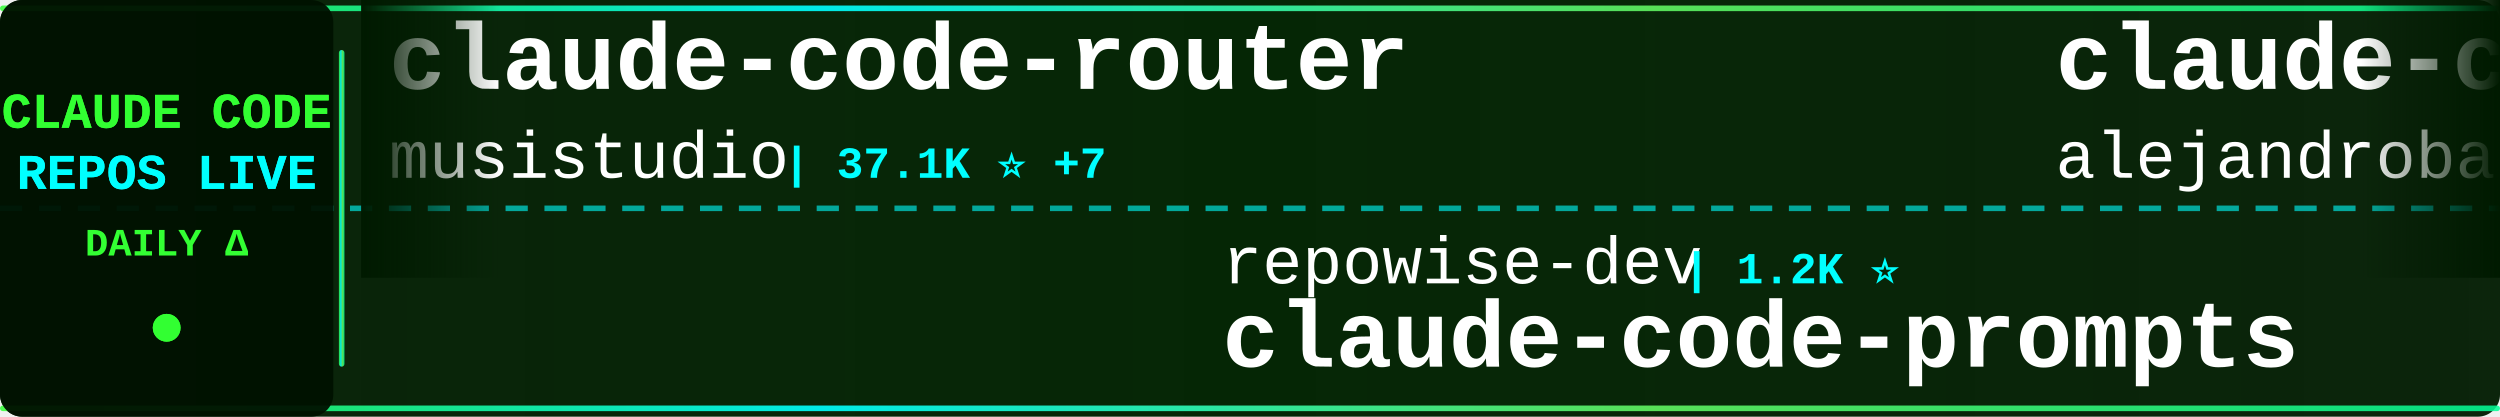
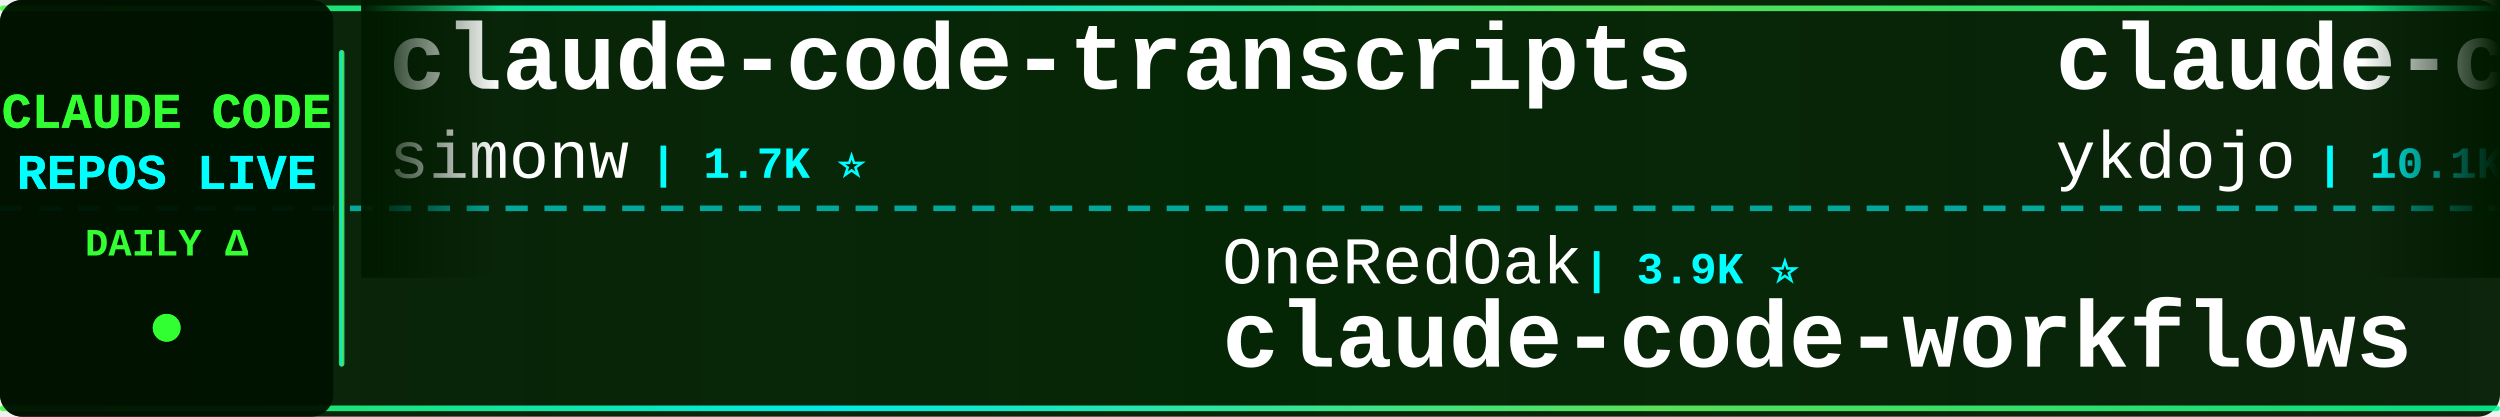
<svg xmlns="http://www.w3.org/2000/svg" width="900" height="150">
  <defs>
    <linearGradient id="tickerBg" x1="0%" y1="0%" x2="100%" y2="0%">
      <stop offset="0%" style="stop-color:#001a00;stop-opacity:0.95" />
      <stop offset="50%" style="stop-color:#002200;stop-opacity:0.98" />
      <stop offset="100%" style="stop-color:#001a00;stop-opacity:0.95" />
    </linearGradient>
    <linearGradient id="borderGrad" x1="0%" y1="0%" x2="100%" y2="0%">
      <stop offset="0%" style="stop-color:#33ff33;stop-opacity:0.85">
        <animate attributeName="stop-opacity" values="0.85;1;0.85" dur="2s" repeatCount="indefinite" />
      </stop>
      <stop offset="33%" style="stop-color:#00ffff;stop-opacity:0.9">
        <animate attributeName="stop-opacity" values="0.9;1;0.9" dur="2.2s" repeatCount="indefinite" />
      </stop>
      <stop offset="66%" style="stop-color:#66ff66;stop-opacity:0.85">
        <animate attributeName="stop-opacity" values="0.85;1;0.85" dur="1.8s" repeatCount="indefinite" />
      </stop>
      <stop offset="100%" style="stop-color:#00ff99;stop-opacity:0.85">
        <animate attributeName="stop-opacity" values="0.85;1;0.85" dur="2s" repeatCount="indefinite" />
      </stop>
    </linearGradient>
    <filter id="textGlow">
      <feGaussianBlur stdDeviation="0.1" result="coloredBlur" />
      <feMerge>
        <feMergeNode in="coloredBlur" />
        <feMergeNode in="SourceGraphic" />
      </feMerge>
    </filter>
    <filter id="metricGlow">
      <feGaussianBlur stdDeviation="0.2" result="coloredBlur" />
      <feMerge>
        <feMergeNode in="coloredBlur" />
        <feMergeNode in="SourceGraphic" />
      </feMerge>
    </filter>
    <linearGradient id="leftFade" x1="0%" y1="0%" x2="100%" y2="0%">
      <stop offset="0%" style="stop-color:#001a00;stop-opacity:1" />
      <stop offset="100%" style="stop-color:#001a00;stop-opacity:0" />
    </linearGradient>
    <linearGradient id="rightFade" x1="0%" y1="0%" x2="100%" y2="0%">
      <stop offset="0%" style="stop-color:#001a00;stop-opacity:0" />
      <stop offset="100%" style="stop-color:#001a00;stop-opacity:1" />
    </linearGradient>
  </defs>
  <rect width="900" height="150" fill="url(#tickerBg)" rx="8" />
  <rect x="0" y="2" width="900" height="2" fill="url(#borderGrad)" rx="1" />
  <rect x="0" y="146" width="900" height="2" fill="url(#borderGrad)" rx="1" />
  <line x1="0" y1="75" x2="900" y2="75" stroke="#00ffff" stroke-width="2" stroke-dasharray="8 6" opacity="0.6" />
  <rect x="0" y="0" width="120" height="150" fill="#001100" opacity="0.95" rx="8" />
  <text x="60" y="46" font-family="'Courier New', monospace" font-size="18" font-weight="bold" fill="#33ff33" text-anchor="middle" filter="url(#textGlow)">
    CLAUDE CODE
  </text>
  <text x="60" y="68" font-family="'Courier New', monospace" font-size="18" font-weight="bold" fill="#00ffff" text-anchor="middle" filter="url(#textGlow)">
    REPOS LIVE
  </text>
  <text x="60" y="92" font-family="'Courier New', monospace" font-size="14" font-weight="bold" fill="#33ff33" text-anchor="middle">
    DAILY Δ
  </text>
  <circle cx="60" cy="118" r="5" fill="#33ff33" filter="url(#metricGlow)">
    <animate attributeName="r" values="4;6;4" dur="1.5s" repeatCount="indefinite" />
    <animate attributeName="opacity" values="0.6;1;0.6" dur="1.5s" repeatCount="indefinite" />
  </circle>
  <rect x="122" y="18" width="2" height="114" fill="url(#borderGrad)" rx="1" />
  <clipPath id="tickerClip">
    <rect x="130" y="0" width="770" height="150" />
  </clipPath>
  <g clip-path="url(#tickerClip)">
    <g id="tickerItems">
      <animateTransform attributeName="transform" attributeType="XML" type="translate" from="0 0" to="-3000 0" dur="54s" repeatCount="indefinite" />
      <g transform="translate(0, 0)">
-         <text x="140" y="32" font-family="'Courier New', monospace" font-size="34" font-weight="bold" fill="#ffffff">claude-code-router</text>
-         <text x="140" y="64" font-family="'Courier New', monospace" font-size="24" font-weight="normal" fill="#ffffff" opacity="1.0">musistudio</text>
-         <text x="282" y="64" font-family="'Courier New', monospace" font-size="16" font-weight="bold" fill="#00ffff"> | 37.1K ⭐ +7</text>
+         <text x="140" y="32" font-family="'Courier New', monospace" font-size="34" font-weight="bold" fill="#ffffff">claude-code-transcripts</text>
+         <text x="140" y="64" font-family="'Courier New', monospace" font-size="24" font-weight="normal" fill="#ffffff" opacity="1.0">simonw</text>
+         <text x="234" y="64" font-family="'Courier New', monospace" font-size="16" font-weight="bold" fill="#00ffff"> | 1.7K ⭐</text>
      </g>
      <g transform="translate(300, 0)">
-         <text x="140" y="102" font-family="'Courier New', monospace" font-size="24" font-weight="normal" fill="#ffffff" opacity="1.0">repowise-dev</text>
-         <text x="306" y="102" font-family="'Courier New', monospace" font-size="16" font-weight="bold" fill="#00ffff"> | 1.2K ⭐</text>
-         <text x="140" y="132" font-family="'Courier New', monospace" font-size="34" font-weight="bold" fill="#ffffff">claude-code-prompts</text>
+         <text x="140" y="102" font-family="'Courier New', monospace" font-size="24" font-weight="normal" fill="#ffffff" opacity="1.0">OneRedOak</text>
+         <text x="270" y="102" font-family="'Courier New', monospace" font-size="16" font-weight="bold" fill="#00ffff"> | 3.9K ⭐</text>
+         <text x="140" y="132" font-family="'Courier New', monospace" font-size="34" font-weight="bold" fill="#ffffff">claude-code-workflows</text>
      </g>
      <g transform="translate(600, 0)">
-         <text x="140" y="32" font-family="'Courier New', monospace" font-size="34" font-weight="bold" fill="#ffffff">claude-code-from-source</text>
-         <text x="140" y="64" font-family="'Courier New', monospace" font-size="24" font-weight="normal" fill="#ffffff" opacity="1.0">alejandrobalderas</text>
-         <text x="366" y="64" font-family="'Courier New', monospace" font-size="16" font-weight="bold" fill="#00ffff"> | 2.8K ⭐ +1</text>
+         <text x="140" y="32" font-family="'Courier New', monospace" font-size="34" font-weight="bold" fill="#ffffff">claude-code-tips</text>
+         <text x="140" y="64" font-family="'Courier New', monospace" font-size="24" font-weight="normal" fill="#ffffff" opacity="1.0">ykdojo</text>
+         <text x="234" y="64" font-family="'Courier New', monospace" font-size="16" font-weight="bold" fill="#00ffff"> | 10.1K ⭐</text>
      </g>
      <g transform="translate(900, 0)">
-         <text x="140" y="102" font-family="'Courier New', monospace" font-size="24" font-weight="normal" fill="#ffffff" opacity="1.0">andrew-kramer-inno</text>
-         <text x="378" y="102" font-family="'Courier New', monospace" font-size="16" font-weight="bold" fill="#00ffff"> | 596 ⭐</text>
-         <text x="140" y="132" font-family="'Courier New', monospace" font-size="34" font-weight="bold" fill="#ffffff">claude-code-source-build</text>
+         <text x="140" y="102" font-family="'Courier New', monospace" font-size="24" font-weight="normal" fill="#ffffff" opacity="1.0">WorldFlowAI</text>
+         <text x="294" y="102" font-family="'Courier New', monospace" font-size="16" font-weight="bold" fill="#00ffff"> | 2.7K ⭐ +15</text>
+         <text x="140" y="132" font-family="'Courier New', monospace" font-size="34" font-weight="bold" fill="#ffffff">everything-claude-code</text>
      </g>
      <g transform="translate(1200, 0)">
-         <text x="140" y="32" font-family="'Courier New', monospace" font-size="34" font-weight="bold" fill="#ffffff">Open-ClaudeCode</text>
-         <text x="140" y="64" font-family="'Courier New', monospace" font-size="24" font-weight="normal" fill="#ffffff" opacity="1.0">LING71671</text>
-         <text x="270" y="64" font-family="'Courier New', monospace" font-size="16" font-weight="bold" fill="#00ffff"> | 948 ⭐</text>
+         <text x="140" y="32" font-family="'Courier New', monospace" font-size="34" font-weight="bold" fill="#ffffff">claude-code-rust</text>
+         <text x="140" y="64" font-family="'Courier New', monospace" font-size="24" font-weight="normal" fill="#ffffff" opacity="1.0">lorryjovens-hub</text>
+         <text x="342" y="64" font-family="'Courier New', monospace" font-size="16" font-weight="bold" fill="#00ffff"> | 1.7K ⭐</text>
      </g>
      <g transform="translate(1500, 0)">
-         <text x="140" y="102" font-family="'Courier New', monospace" font-size="24" font-weight="normal" fill="#ffffff" opacity="1.0">luyao618</text>
-         <text x="258" y="102" font-family="'Courier New', monospace" font-size="16" font-weight="bold" fill="#00ffff"> | 1.7K ⭐ +1</text>
-         <text x="140" y="132" font-family="'Courier New', monospace" font-size="34" font-weight="bold" fill="#ffffff">Claude-Code-Source-Study</text>
+         <text x="140" y="102" font-family="'Courier New', monospace" font-size="24" font-weight="normal" fill="#ffffff" opacity="1.0">VoltAgent</text>
+         <text x="270" y="102" font-family="'Courier New', monospace" font-size="16" font-weight="bold" fill="#00ffff"> | 24.9K ⭐ +13</text>
+         <text x="140" y="132" font-family="'Courier New', monospace" font-size="34" font-weight="bold" fill="#ffffff">awesome-claude-code-suba...</text>
      </g>
      <g transform="translate(1800, 0)">
-         <text x="140" y="32" font-family="'Courier New', monospace" font-size="34" font-weight="bold" fill="#ffffff">ClaudeCodeAgents</text>
-         <text x="140" y="64" font-family="'Courier New', monospace" font-size="24" font-weight="normal" fill="#ffffff" opacity="1.0">darcyegb</text>
-         <text x="258" y="64" font-family="'Courier New', monospace" font-size="16" font-weight="bold" fill="#00ffff"> | 761 ⭐</text>
+         <text x="140" y="32" font-family="'Courier New', monospace" font-size="34" font-weight="bold" fill="#ffffff">claude_code_src</text>
+         <text x="140" y="64" font-family="'Courier New', monospace" font-size="24" font-weight="normal" fill="#ffffff" opacity="1.0">ponponon</text>
+         <text x="258" y="64" font-family="'Courier New', monospace" font-size="16" font-weight="bold" fill="#00ffff"> | 2.3K ⭐ +1</text>
      </g>
      <g transform="translate(2100, 0)">
-         <text x="140" y="102" font-family="'Courier New', monospace" font-size="24" font-weight="normal" fill="#ffffff" opacity="1.0">https-deeplearning-ai</text>
-         <text x="414" y="102" font-family="'Courier New', monospace" font-size="16" font-weight="bold" fill="#00ffff"> | 547 ⭐</text>
-         <text x="140" y="132" font-family="'Courier New', monospace" font-size="34" font-weight="bold" fill="#ffffff">sc-claude-code-files</text>
+         <text x="140" y="102" font-family="'Courier New', monospace" font-size="24" font-weight="normal" fill="#ffffff" opacity="1.0">pengchengneo</text>
+         <text x="306" y="102" font-family="'Courier New', monospace" font-size="16" font-weight="bold" fill="#00ffff"> | 1.8K ⭐</text>
+         <text x="140" y="132" font-family="'Courier New', monospace" font-size="34" font-weight="bold" fill="#ffffff">Claude-Code</text>
      </g>
      <g transform="translate(2400, 0)">
-         <text x="140" y="32" font-family="'Courier New', monospace" font-size="34" font-weight="bold" fill="#ffffff">claude-code-sourcemap</text>
-         <text x="140" y="64" font-family="'Courier New', monospace" font-size="24" font-weight="normal" fill="#ffffff" opacity="1.0">ChinaSiro</text>
-         <text x="270" y="64" font-family="'Courier New', monospace" font-size="16" font-weight="bold" fill="#00ffff"> | 9.7K ⭐ +2</text>
+         <text x="140" y="32" font-family="'Courier New', monospace" font-size="34" font-weight="bold" fill="#ffffff">andrej-karpathy-skills</text>
+         <text x="140" y="64" font-family="'Courier New', monospace" font-size="24" font-weight="normal" fill="#ffffff" opacity="1.0">multica-ai</text>
+         <text x="282" y="64" font-family="'Courier New', monospace" font-size="16" font-weight="bold" fill="#00ffff"> | 211.2K ⭐ +201</text>
      </g>
      <g transform="translate(2700, 0)">
-         <text x="140" y="102" font-family="'Courier New', monospace" font-size="24" font-weight="normal" fill="#ffffff" opacity="1.0">Chachamaru127</text>
-         <text x="318" y="102" font-family="'Courier New', monospace" font-size="16" font-weight="bold" fill="#00ffff"> | 3.1K ⭐ +3</text>
-         <text x="140" y="132" font-family="'Courier New', monospace" font-size="34" font-weight="bold" fill="#ffffff">claude-code-harness</text>
+         <text x="140" y="102" font-family="'Courier New', monospace" font-size="24" font-weight="normal" fill="#ffffff" opacity="1.0">shareAI-lab</text>
+         <text x="294" y="102" font-family="'Courier New', monospace" font-size="16" font-weight="bold" fill="#00ffff"> | 76.3K ⭐ +21</text>
+         <text x="140" y="132" font-family="'Courier New', monospace" font-size="34" font-weight="bold" fill="#ffffff">learn-claude-code</text>
      </g>
      <g transform="translate(3000, 0)">
-         <text x="140" y="32" font-family="'Courier New', monospace" font-size="34" font-weight="bold" fill="#ffffff">claude-code-router</text>
-         <text x="140" y="64" font-family="'Courier New', monospace" font-size="24" font-weight="normal" fill="#ffffff" opacity="1.0">musistudio</text>
-         <text x="282" y="64" font-family="'Courier New', monospace" font-size="16" font-weight="bold" fill="#00ffff"> | 37.1K ⭐ +7</text>
+         <text x="140" y="32" font-family="'Courier New', monospace" font-size="34" font-weight="bold" fill="#ffffff">claude-code-transcripts</text>
+         <text x="140" y="64" font-family="'Courier New', monospace" font-size="24" font-weight="normal" fill="#ffffff" opacity="1.0">simonw</text>
+         <text x="234" y="64" font-family="'Courier New', monospace" font-size="16" font-weight="bold" fill="#00ffff"> | 1.7K ⭐</text>
      </g>
      <g transform="translate(3300, 0)">
-         <text x="140" y="102" font-family="'Courier New', monospace" font-size="24" font-weight="normal" fill="#ffffff" opacity="1.0">repowise-dev</text>
-         <text x="306" y="102" font-family="'Courier New', monospace" font-size="16" font-weight="bold" fill="#00ffff"> | 1.2K ⭐</text>
-         <text x="140" y="132" font-family="'Courier New', monospace" font-size="34" font-weight="bold" fill="#ffffff">claude-code-prompts</text>
+         <text x="140" y="102" font-family="'Courier New', monospace" font-size="24" font-weight="normal" fill="#ffffff" opacity="1.0">OneRedOak</text>
+         <text x="270" y="102" font-family="'Courier New', monospace" font-size="16" font-weight="bold" fill="#00ffff"> | 3.9K ⭐</text>
+         <text x="140" y="132" font-family="'Courier New', monospace" font-size="34" font-weight="bold" fill="#ffffff">claude-code-workflows</text>
      </g>
      <g transform="translate(3600, 0)">
-         <text x="140" y="32" font-family="'Courier New', monospace" font-size="34" font-weight="bold" fill="#ffffff">claude-code-from-source</text>
-         <text x="140" y="64" font-family="'Courier New', monospace" font-size="24" font-weight="normal" fill="#ffffff" opacity="1.0">alejandrobalderas</text>
-         <text x="366" y="64" font-family="'Courier New', monospace" font-size="16" font-weight="bold" fill="#00ffff"> | 2.8K ⭐ +1</text>
+         <text x="140" y="32" font-family="'Courier New', monospace" font-size="34" font-weight="bold" fill="#ffffff">claude-code-tips</text>
+         <text x="140" y="64" font-family="'Courier New', monospace" font-size="24" font-weight="normal" fill="#ffffff" opacity="1.0">ykdojo</text>
+         <text x="234" y="64" font-family="'Courier New', monospace" font-size="16" font-weight="bold" fill="#00ffff"> | 10.1K ⭐</text>
      </g>
      <g transform="translate(3900, 0)">
-         <text x="140" y="102" font-family="'Courier New', monospace" font-size="24" font-weight="normal" fill="#ffffff" opacity="1.0">andrew-kramer-inno</text>
-         <text x="378" y="102" font-family="'Courier New', monospace" font-size="16" font-weight="bold" fill="#00ffff"> | 596 ⭐</text>
-         <text x="140" y="132" font-family="'Courier New', monospace" font-size="34" font-weight="bold" fill="#ffffff">claude-code-source-build</text>
+         <text x="140" y="102" font-family="'Courier New', monospace" font-size="24" font-weight="normal" fill="#ffffff" opacity="1.0">WorldFlowAI</text>
+         <text x="294" y="102" font-family="'Courier New', monospace" font-size="16" font-weight="bold" fill="#00ffff"> | 2.7K ⭐ +15</text>
+         <text x="140" y="132" font-family="'Courier New', monospace" font-size="34" font-weight="bold" fill="#ffffff">everything-claude-code</text>
      </g>
    </g>
  </g>
  <rect x="130" y="0" width="50" height="100" fill="url(#leftFade)" />
  <rect x="850" y="0" width="50" height="100" fill="url(#rightFade)" />
</svg>
